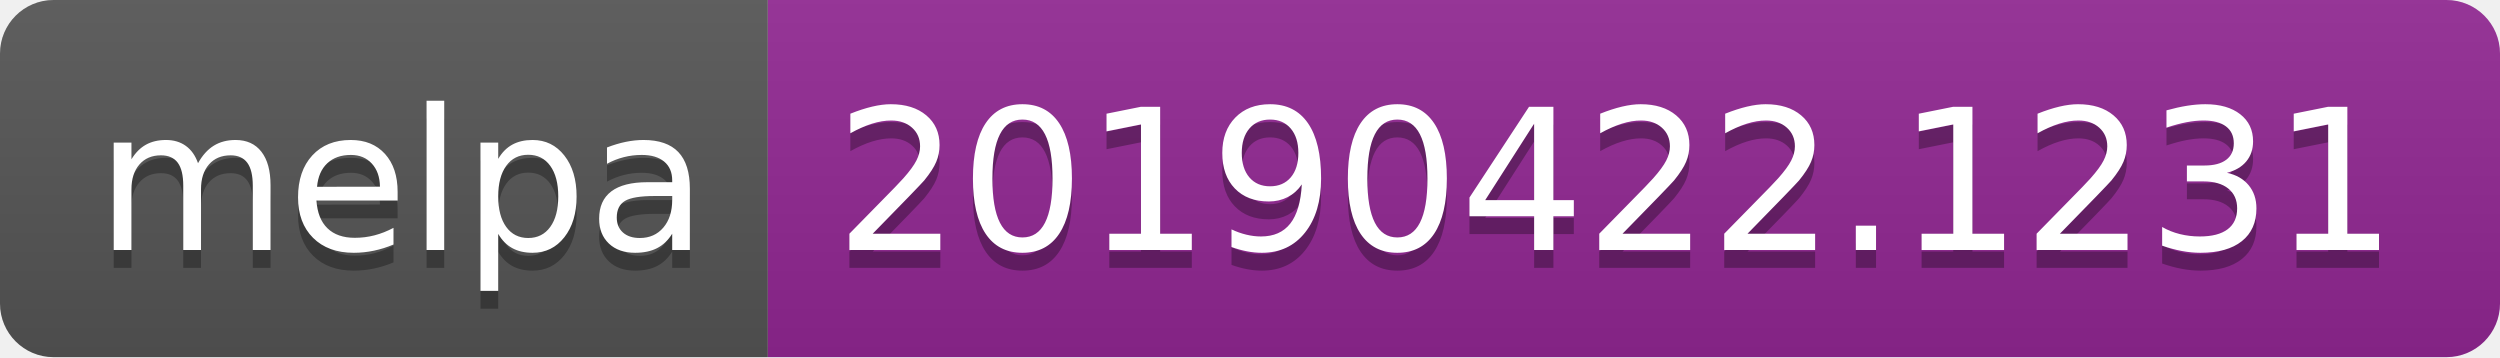
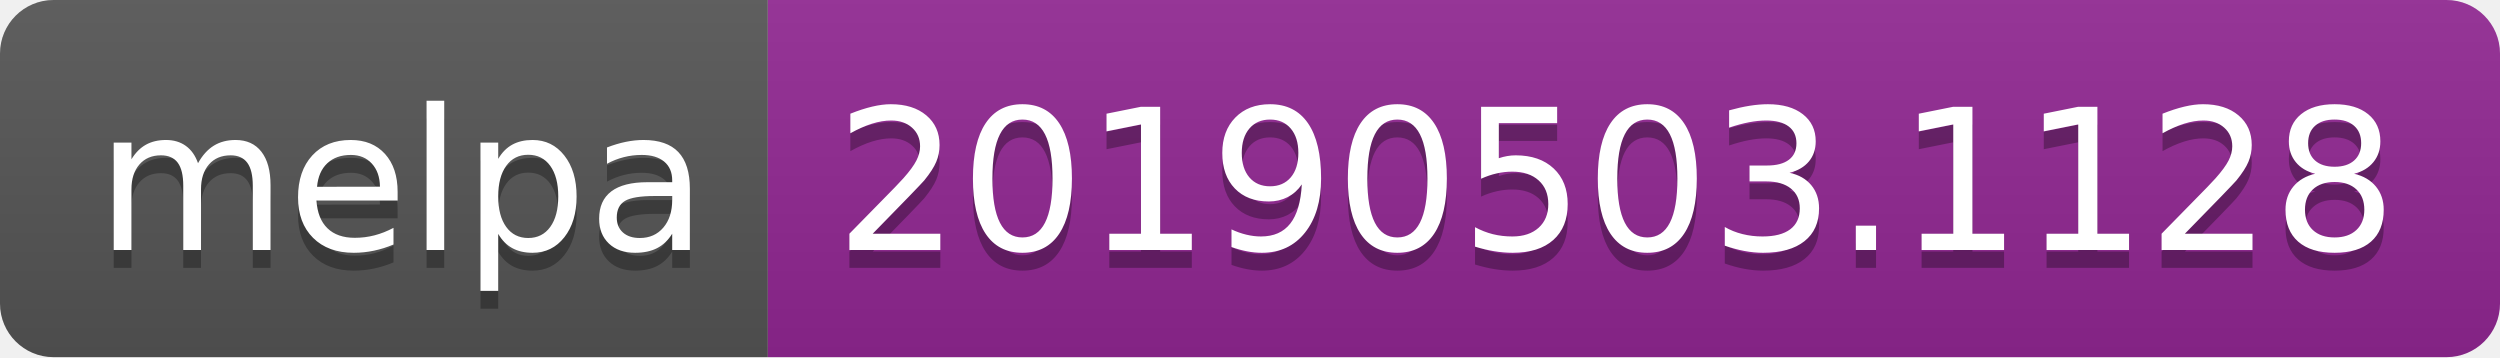
<svg xmlns="http://www.w3.org/2000/svg" width="140" height="20">
  <linearGradient id="b" x2="0" y2="100%">
    <stop offset="0" stop-color="#bbb" stop-opacity=".1" />
    <stop offset="1" stop-opacity=".1" />
  </linearGradient>
  <clipPath id="a">
    <rect width="140" height="20" rx="3" fill="#fff" />
  </clipPath>
  <g clip-path="url(#a)">
    <path fill="#555" d="M0 0h43v20H0z" />
    <path fill="#922793" d="M43 0h97v20H43z" />
    <path fill="url(#b)" d="M0 0h140v20H0z" />
  </g>
  <g fill="#fff" text-anchor="middle" font-family="DejaVu Sans,Verdana,Geneva,sans-serif" font-size="110">
    <text x="225" y="150" fill="#010101" fill-opacity=".3" transform="scale(.1)" textLength="330">melpa</text>
    <text x="225" y="140" transform="scale(.1)" textLength="330">melpa</text>
-     <text x="905" y="150" fill="#010101" fill-opacity=".3" transform="scale(.1)" textLength="870">20190422.1231</text>
-     <text x="905" y="140" transform="scale(.1)" textLength="870">20190422.1231</text>
+     <text x="905" y="150" fill="#010101" fill-opacity=".3" transform="scale(.1)" textLength="870">20190503.1128</text>
+     <text x="905" y="140" transform="scale(.1)" textLength="870">20190503.1128</text>
  </g>
</svg>
